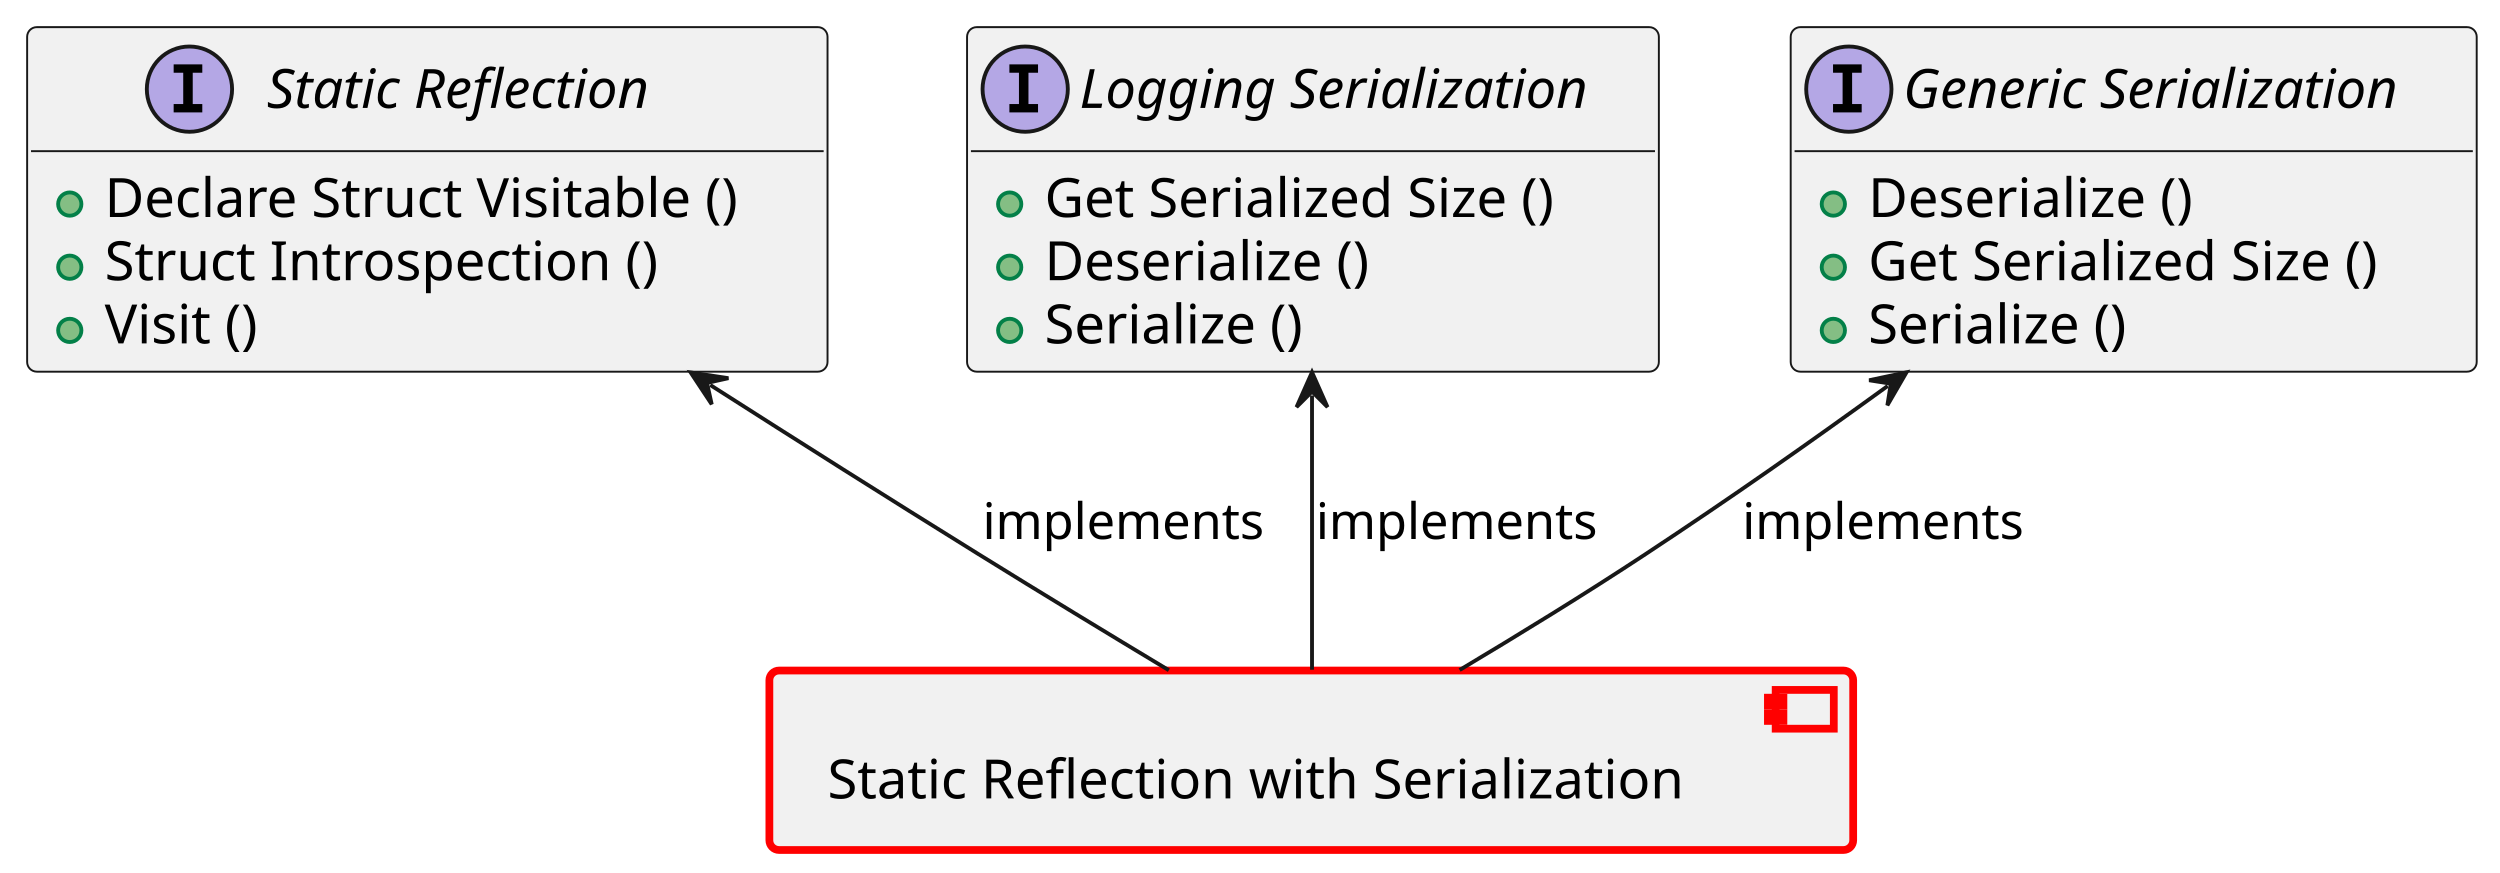
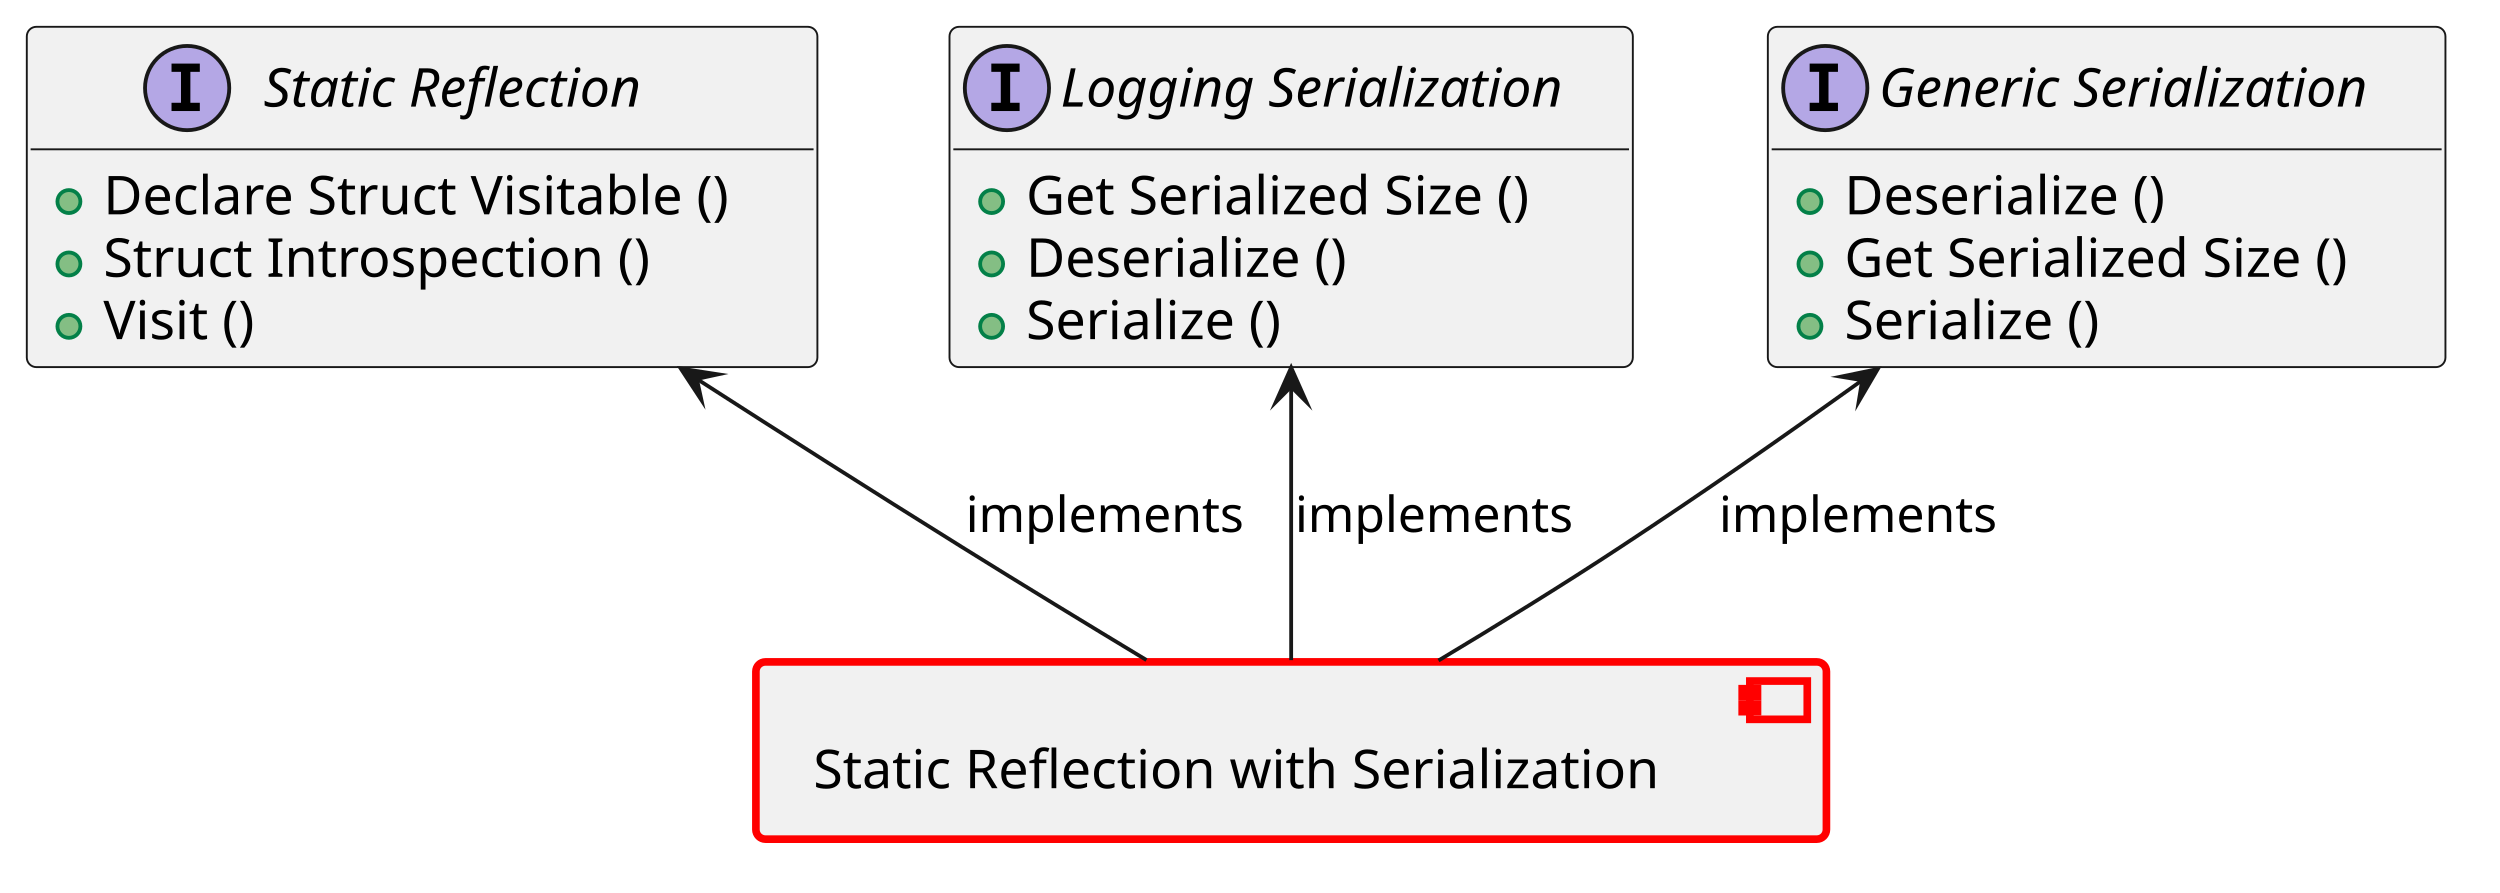
- <svg xmlns="http://www.w3.org/2000/svg" xmlns:xlink="http://www.w3.org/1999/xlink" contentStyleType="text/css" data-diagram-type="CLASS" height="225px" preserveAspectRatio="none" style="width:645px;height:225px;background:#FFFFFF;" version="1.1" viewBox="0 0 645 225" width="645px" zoomAndPan="magnify">
+ <svg xmlns="http://www.w3.org/2000/svg" xmlns:xlink="http://www.w3.org/1999/xlink" version="1.1" data-diagram-type="CLASS" style="width:653px;height:233px;background:#FFFFFF;" width="653px" height="233px" viewBox="0 0 653 233" zoomAndPan="magnify" preserveAspectRatio="none" contentStyleType="text/css">
  <defs />
-   <g>
-     <a href="../baselibs/components/static_reflection_with_serialization/architecture/index.html#comp__baselibs_static_reflection" target="_top" title="../baselibs/components/static_reflection_with_serialization/architecture/index.html#comp__baselibs_static_reflection" xlink:actuate="onRequest" xlink:href="../baselibs/components/static_reflection_with_serialization/architecture/index.html#comp__baselibs_static_reflection" xlink:show="new" xlink:title="../baselibs/components/static_reflection_with_serialization/architecture/index.html#comp__baselibs_static_reflection" xlink:type="simple">
-       <rect fill="#F1F1F1" height="46.297" rx="2.5" ry="2.5" style="stroke:#FF0000;stroke-width:2;" width="279.62" x="198.5" y="173" />
-       <rect fill="#F1F1F1" height="10" style="stroke:#FF0000;stroke-width:2;" width="15" x="458.12" y="178" />
-       <rect fill="#F1F1F1" height="2" style="stroke:#FF0000;stroke-width:2;" width="4" x="456.12" y="180" />
-       <rect fill="#F1F1F1" height="2" style="stroke:#FF0000;stroke-width:2;" width="4" x="456.12" y="184" />
-       <text fill="#000000" font-family="sans-serif" font-size="14" lengthAdjust="spacing" textLength="239.62" x="213.5" y="205.995">Static Reflection with Serialization</text>
-     </a>
-     <a href="https://eclipse-score.github.io/score/main/features/baselibs/architecture/index.html#logic_arc_int__baselibs__generic_serial" target="_top" title="https://eclipse-score.github.io/score/main/features/baselibs/architecture/index.html#logic_arc_int__baselibs__generic_serial" xlink:actuate="onRequest" xlink:href="https://eclipse-score.github.io/score/main/features/baselibs/architecture/index.html#logic_arc_int__baselibs__generic_serial" xlink:show="new" xlink:title="https://eclipse-score.github.io/score/main/features/baselibs/architecture/index.html#logic_arc_int__baselibs__generic_serial" xlink:type="simple">
-       <g id="elem_logic_arc_int__baselibs__generic_serial">
-         <rect codeLine="16" fill="#F1F1F1" height="88.891" id="logic_arc_int__baselibs__generic_serial" rx="2.5" ry="2.5" style="stroke:#181818;stroke-width:0.5;" width="176.99" x="462" y="7" />
-         <ellipse cx="477" cy="23" fill="#B4A7E5" rx="11" ry="11" style="stroke:#181818;stroke-width:1;" />
-         <path d="M472.922,18.766 L472.922,16.609 L480.312,16.609 L480.312,18.766 L477.844,18.766 L477.844,26.844 L480.312,26.844 L480.312,29 L472.922,29 L472.922,26.844 L475.391,26.844 L475.391,18.766 L472.922,18.766 Z " fill="#000000" />
-         <text fill="#000000" font-family="sans-serif" font-size="14" font-style="italic" lengthAdjust="spacing" textLength="144.99" x="491" y="27.847">Generic Serialization</text>
-         <line style="stroke:#181818;stroke-width:0.5;" x1="463" x2="637.99" y1="39" y2="39" />
+   <g font-family="sans-serif" lengthAdjust="spacing">
+     <g class="entity" data-qualified-name="comp__baselibs_static_reflection" id="ent0001" data-source-line="13">
+       <a target="_top" href="../baselibs/components/static_reflection_with_serialization/architecture/index.html#comp__baselibs_static_reflection" xlink:href="../baselibs/components/static_reflection_with_serialization/architecture/index.html#comp__baselibs_static_reflection" xlink:type="simple" xlink:actuate="onRequest" xlink:show="new" title="../baselibs/components/static_reflection_with_serialization/architecture/index.html#comp__baselibs_static_reflection" xlink:title="../baselibs/components/static_reflection_with_serialization/architecture/index.html#comp__baselibs_static_reflection">
+         <rect x="197.44" y="172.89" width="279.62" height="46.297" fill="#F1F1F1" style="stroke:#F00;stroke-width:2;" rx="2.5" ry="2.5" />
+         <rect x="457.06" y="177.89" width="15" height="10" fill="#F1F1F1" style="stroke:#F00;stroke-width:2;" />
+         <rect x="455.06" y="179.89" width="4" height="2" fill="#F1F1F1" style="stroke:#F00;stroke-width:2;" />
+         <rect x="455.06" y="183.89" width="4" height="2" fill="#F1F1F1" style="stroke:#F00;stroke-width:2;" />
+         <text x="212.44" y="205.885" fill="#000" font-size="14" textLength="239.62">Static Reflection with Serialization</text>
+       </a>
+     </g>
+     <g class="entity" data-qualified-name="logic_arc_int__baselibs__generic_serial" id="ent0002" data-source-line="16">
+       <a target="_top" href="https://eclipse-score.github.io/score/main/features/baselibs/architecture/index.html#logic_arc_int__baselibs__generic_serial" xlink:href="https://eclipse-score.github.io/score/main/features/baselibs/architecture/index.html#logic_arc_int__baselibs__generic_serial" xlink:type="simple" xlink:actuate="onRequest" xlink:show="new" title="https://eclipse-score.github.io/score/main/features/baselibs/architecture/index.html#logic_arc_int__baselibs__generic_serial" xlink:title="https://eclipse-score.github.io/score/main/features/baselibs/architecture/index.html#logic_arc_int__baselibs__generic_serial">
+         <rect x="461.76" y="7" width="176.99" height="88.891" fill="#F1F1F1" style="stroke:#181818;stroke-width:0.5;" rx="2.5" ry="2.5" />
+         <ellipse cx="476.76" cy="23" rx="11" ry="11" fill="#B4A7E5" style="stroke:#181818;stroke-width:1;" />
+         <path d="M472.682,18.766 L472.682,16.609 L480.073,16.609 L480.073,18.766 L477.604,18.766 L477.604,26.844 L480.073,26.844 L480.073,29 L472.682,29 L472.682,26.844 L475.151,26.844 L475.151,18.766 L472.682,18.766 Z " fill="#000" />
+         <text x="490.76" y="27.847" fill="#000" font-size="14" textLength="144.99" font-style="italic">Generic Serialization</text>
+         <line x1="462.76" y1="39" x2="637.75" y2="39" style="stroke:#181818;stroke-width:0.5;" />
+       </a>
+       <a target="_top" href="../baselibs/components/static_reflection_with_serialization/architecture/index.html#logic_arc_int_op__baselibs__deserialize" xlink:href="../baselibs/components/static_reflection_with_serialization/architecture/index.html#logic_arc_int_op__baselibs__deserialize" xlink:type="simple" xlink:actuate="onRequest" xlink:show="new" title="../baselibs/components/static_reflection_with_serialization/architecture/index.html#logic_arc_int_op__baselibs__deserialize" xlink:title="../baselibs/components/static_reflection_with_serialization/architecture/index.html#logic_arc_int_op__baselibs__deserialize">
+         <rect x="467.76" y="47.648" width="20" height="10" fill="#F1F1F1" style="stroke:none;" />
+       </a>
+       <g data-visibility-modifier="PUBLIC_METHOD">
+         <a target="_top" href="../baselibs/components/static_reflection_with_serialization/architecture/index.html#logic_arc_int_op__baselibs__deserialize" xlink:href="../baselibs/components/static_reflection_with_serialization/architecture/index.html#logic_arc_int_op__baselibs__deserialize" xlink:type="simple" xlink:actuate="onRequest" xlink:show="new" title="../baselibs/components/static_reflection_with_serialization/architecture/index.html#logic_arc_int_op__baselibs__deserialize" xlink:title="../baselibs/components/static_reflection_with_serialization/architecture/index.html#logic_arc_int_op__baselibs__deserialize">
+           <ellipse cx="472.76" cy="52.648" rx="3" ry="3" fill="#84BE84" style="stroke:#038048;stroke-width:1;" />
+         </a>
      </g>
-       <a href="../baselibs/components/static_reflection_with_serialization/architecture/index.html#logic_arc_int_op__baselibs__deserialize" target="_top" title="../baselibs/components/static_reflection_with_serialization/architecture/index.html#logic_arc_int_op__baselibs__deserialize" xlink:actuate="onRequest" xlink:href="../baselibs/components/static_reflection_with_serialization/architecture/index.html#logic_arc_int_op__baselibs__deserialize" xlink:show="new" xlink:title="../baselibs/components/static_reflection_with_serialization/architecture/index.html#logic_arc_int_op__baselibs__deserialize" xlink:type="simple">
-         <rect fill="#F1F1F1" height="10" style="stroke:transparent;stroke-width:1;" width="20" x="468" y="47.648" />
-         <ellipse cx="473" cy="52.648" fill="#84BE84" rx="3" ry="3" style="stroke:#038048;stroke-width:1;" />
+       <a target="_top" href="../baselibs/components/static_reflection_with_serialization/architecture/index.html#logic_arc_int_op__baselibs__deserialize" xlink:href="../baselibs/components/static_reflection_with_serialization/architecture/index.html#logic_arc_int_op__baselibs__deserialize" xlink:type="simple" xlink:actuate="onRequest" xlink:show="new" title="../baselibs/components/static_reflection_with_serialization/architecture/index.html#logic_arc_int_op__baselibs__deserialize" xlink:title="../baselibs/components/static_reflection_with_serialization/architecture/index.html#logic_arc_int_op__baselibs__deserialize">
+         <text x="481.76" y="55.995" fill="#000" font-size="14" textLength="92.641">Deserialize ()</text>
      </a>
-     </a>
-     <a href="../baselibs/components/static_reflection_with_serialization/architecture/index.html#logic_arc_int_op__baselibs__deserialize" target="_top" title="../baselibs/components/static_reflection_with_serialization/architecture/index.html#logic_arc_int_op__baselibs__deserialize" xlink:actuate="onRequest" xlink:href="../baselibs/components/static_reflection_with_serialization/architecture/index.html#logic_arc_int_op__baselibs__deserialize" xlink:show="new" xlink:title="../baselibs/components/static_reflection_with_serialization/architecture/index.html#logic_arc_int_op__baselibs__deserialize" xlink:type="simple">
-       <text fill="#000000" font-family="sans-serif" font-size="14" lengthAdjust="spacing" textLength="92.641" x="482" y="55.995">Deserialize ()</text>
-     </a>
-     <a href="../baselibs/components/static_reflection_with_serialization/architecture/index.html#logic_arc_int_op__baselibs__get_serial_size" target="_top" title="../baselibs/components/static_reflection_with_serialization/architecture/index.html#logic_arc_int_op__baselibs__get_serial_size" xlink:actuate="onRequest" xlink:href="../baselibs/components/static_reflection_with_serialization/architecture/index.html#logic_arc_int_op__baselibs__get_serial_size" xlink:show="new" xlink:title="../baselibs/components/static_reflection_with_serialization/architecture/index.html#logic_arc_int_op__baselibs__get_serial_size" xlink:type="simple">
-       <rect fill="#F1F1F1" height="10" style="stroke:transparent;stroke-width:1;" width="20" x="468" y="63.945" />
-       <ellipse cx="473" cy="68.945" fill="#84BE84" rx="3" ry="3" style="stroke:#038048;stroke-width:1;" />
-     </a>
-     <a href="../baselibs/components/static_reflection_with_serialization/architecture/index.html#logic_arc_int_op__baselibs__get_serial_size" target="_top" title="../baselibs/components/static_reflection_with_serialization/architecture/index.html#logic_arc_int_op__baselibs__get_serial_size" xlink:actuate="onRequest" xlink:href="../baselibs/components/static_reflection_with_serialization/architecture/index.html#logic_arc_int_op__baselibs__get_serial_size" xlink:show="new" xlink:title="../baselibs/components/static_reflection_with_serialization/architecture/index.html#logic_arc_int_op__baselibs__get_serial_size" xlink:type="simple">
-       <text fill="#000000" font-family="sans-serif" font-size="14" lengthAdjust="spacing" textLength="146.316" x="482" y="72.292">Get Serialized Size ()</text>
-     </a>
-     <a href="../baselibs/components/static_reflection_with_serialization/architecture/index.html#logic_arc_int_op__baselibs__serialize" target="_top" title="../baselibs/components/static_reflection_with_serialization/architecture/index.html#logic_arc_int_op__baselibs__serialize" xlink:actuate="onRequest" xlink:href="../baselibs/components/static_reflection_with_serialization/architecture/index.html#logic_arc_int_op__baselibs__serialize" xlink:show="new" xlink:title="../baselibs/components/static_reflection_with_serialization/architecture/index.html#logic_arc_int_op__baselibs__serialize" xlink:type="simple">
-       <rect fill="#F1F1F1" height="10" style="stroke:transparent;stroke-width:1;" width="20" x="468" y="80.242" />
-       <ellipse cx="473" cy="85.242" fill="#84BE84" rx="3" ry="3" style="stroke:#038048;stroke-width:1;" />
-     </a>
-     <a href="../baselibs/components/static_reflection_with_serialization/architecture/index.html#logic_arc_int_op__baselibs__serialize" target="_top" title="../baselibs/components/static_reflection_with_serialization/architecture/index.html#logic_arc_int_op__baselibs__serialize" xlink:actuate="onRequest" xlink:href="../baselibs/components/static_reflection_with_serialization/architecture/index.html#logic_arc_int_op__baselibs__serialize" xlink:show="new" xlink:title="../baselibs/components/static_reflection_with_serialization/architecture/index.html#logic_arc_int_op__baselibs__serialize" xlink:type="simple">
-       <text fill="#000000" font-family="sans-serif" font-size="14" lengthAdjust="spacing" textLength="74.84" x="482" y="88.589">Serialize ()</text>
-     </a>
-     <a href="https://eclipse-score.github.io/score/main/features/baselibs/architecture/index.html#logic_arc_int__baselibs__log_serial" target="_top" title="https://eclipse-score.github.io/score/main/features/baselibs/architecture/index.html#logic_arc_int__baselibs__log_serial" xlink:actuate="onRequest" xlink:href="https://eclipse-score.github.io/score/main/features/baselibs/architecture/index.html#logic_arc_int__baselibs__log_serial" xlink:show="new" xlink:title="https://eclipse-score.github.io/score/main/features/baselibs/architecture/index.html#logic_arc_int__baselibs__log_serial" xlink:type="simple">
-       <g id="elem_logic_arc_int__baselibs__log_serial">
-         <rect codeLine="24" fill="#F1F1F1" height="88.891" id="logic_arc_int__baselibs__log_serial" rx="2.5" ry="2.5" style="stroke:#181818;stroke-width:0.5;" width="178.487" x="249.5" y="7" />
-         <ellipse cx="264.5" cy="23" fill="#B4A7E5" rx="11" ry="11" style="stroke:#181818;stroke-width:1;" />
-         <path d="M260.422,18.766 L260.422,16.609 L267.812,16.609 L267.812,18.766 L265.344,18.766 L265.344,26.844 L267.812,26.844 L267.812,29 L260.422,29 L260.422,26.844 L262.891,26.844 L262.891,18.766 L260.422,18.766 Z " fill="#000000" />
-         <text fill="#000000" font-family="sans-serif" font-size="14" font-style="italic" lengthAdjust="spacing" textLength="146.487" x="278.5" y="27.847">Logging Serialization</text>
-         <line style="stroke:#181818;stroke-width:0.5;" x1="250.5" x2="426.987" y1="39" y2="39" />
+       <a target="_top" href="../baselibs/components/static_reflection_with_serialization/architecture/index.html#logic_arc_int_op__baselibs__get_serial_size" xlink:href="../baselibs/components/static_reflection_with_serialization/architecture/index.html#logic_arc_int_op__baselibs__get_serial_size" xlink:type="simple" xlink:actuate="onRequest" xlink:show="new" title="../baselibs/components/static_reflection_with_serialization/architecture/index.html#logic_arc_int_op__baselibs__get_serial_size" xlink:title="../baselibs/components/static_reflection_with_serialization/architecture/index.html#logic_arc_int_op__baselibs__get_serial_size">
+         <rect x="467.76" y="63.945" width="20" height="10" fill="#F1F1F1" style="stroke:none;" />
+       </a>
+       <g data-visibility-modifier="PUBLIC_METHOD">
+         <a target="_top" href="../baselibs/components/static_reflection_with_serialization/architecture/index.html#logic_arc_int_op__baselibs__get_serial_size" xlink:href="../baselibs/components/static_reflection_with_serialization/architecture/index.html#logic_arc_int_op__baselibs__get_serial_size" xlink:type="simple" xlink:actuate="onRequest" xlink:show="new" title="../baselibs/components/static_reflection_with_serialization/architecture/index.html#logic_arc_int_op__baselibs__get_serial_size" xlink:title="../baselibs/components/static_reflection_with_serialization/architecture/index.html#logic_arc_int_op__baselibs__get_serial_size">
+           <ellipse cx="472.76" cy="68.945" rx="3" ry="3" fill="#84BE84" style="stroke:#038048;stroke-width:1;" />
+         </a>
      </g>
-       <a href="../baselibs/components/static_reflection_with_serialization/architecture/index.html#logic_arc_int_op__baselibs__get_log_ser_size" target="_top" title="../baselibs/components/static_reflection_with_serialization/architecture/index.html#logic_arc_int_op__baselibs__get_log_ser_size" xlink:actuate="onRequest" xlink:href="../baselibs/components/static_reflection_with_serialization/architecture/index.html#logic_arc_int_op__baselibs__get_log_ser_size" xlink:show="new" xlink:title="../baselibs/components/static_reflection_with_serialization/architecture/index.html#logic_arc_int_op__baselibs__get_log_ser_size" xlink:type="simple">
-         <rect fill="#F1F1F1" height="10" style="stroke:transparent;stroke-width:1;" width="20" x="255.5" y="47.648" />
-         <ellipse cx="260.5" cy="52.648" fill="#84BE84" rx="3" ry="3" style="stroke:#038048;stroke-width:1;" />
+       <a target="_top" href="../baselibs/components/static_reflection_with_serialization/architecture/index.html#logic_arc_int_op__baselibs__get_serial_size" xlink:href="../baselibs/components/static_reflection_with_serialization/architecture/index.html#logic_arc_int_op__baselibs__get_serial_size" xlink:type="simple" xlink:actuate="onRequest" xlink:show="new" title="../baselibs/components/static_reflection_with_serialization/architecture/index.html#logic_arc_int_op__baselibs__get_serial_size" xlink:title="../baselibs/components/static_reflection_with_serialization/architecture/index.html#logic_arc_int_op__baselibs__get_serial_size">
+         <text x="481.76" y="72.292" fill="#000" font-size="14" textLength="146.316">Get Serialized Size ()</text>
      </a>
-     </a>
-     <a href="../baselibs/components/static_reflection_with_serialization/architecture/index.html#logic_arc_int_op__baselibs__get_log_ser_size" target="_top" title="../baselibs/components/static_reflection_with_serialization/architecture/index.html#logic_arc_int_op__baselibs__get_log_ser_size" xlink:actuate="onRequest" xlink:href="../baselibs/components/static_reflection_with_serialization/architecture/index.html#logic_arc_int_op__baselibs__get_log_ser_size" xlink:show="new" xlink:title="../baselibs/components/static_reflection_with_serialization/architecture/index.html#logic_arc_int_op__baselibs__get_log_ser_size" xlink:type="simple">
-       <text fill="#000000" font-family="sans-serif" font-size="14" lengthAdjust="spacing" textLength="146.316" x="269.5" y="55.995">Get Serialized Size ()</text>
-     </a>
-     <a href="../baselibs/components/static_reflection_with_serialization/architecture/index.html#logic_arc_int_op__baselibs__log_deser" target="_top" title="../baselibs/components/static_reflection_with_serialization/architecture/index.html#logic_arc_int_op__baselibs__log_deser" xlink:actuate="onRequest" xlink:href="../baselibs/components/static_reflection_with_serialization/architecture/index.html#logic_arc_int_op__baselibs__log_deser" xlink:show="new" xlink:title="../baselibs/components/static_reflection_with_serialization/architecture/index.html#logic_arc_int_op__baselibs__log_deser" xlink:type="simple">
-       <rect fill="#F1F1F1" height="10" style="stroke:transparent;stroke-width:1;" width="20" x="255.5" y="63.945" />
-       <ellipse cx="260.5" cy="68.945" fill="#84BE84" rx="3" ry="3" style="stroke:#038048;stroke-width:1;" />
-     </a>
-     <a href="../baselibs/components/static_reflection_with_serialization/architecture/index.html#logic_arc_int_op__baselibs__log_deser" target="_top" title="../baselibs/components/static_reflection_with_serialization/architecture/index.html#logic_arc_int_op__baselibs__log_deser" xlink:actuate="onRequest" xlink:href="../baselibs/components/static_reflection_with_serialization/architecture/index.html#logic_arc_int_op__baselibs__log_deser" xlink:show="new" xlink:title="../baselibs/components/static_reflection_with_serialization/architecture/index.html#logic_arc_int_op__baselibs__log_deser" xlink:type="simple">
-       <text fill="#000000" font-family="sans-serif" font-size="14" lengthAdjust="spacing" textLength="92.641" x="269.5" y="72.292">Deserialize ()</text>
-     </a>
-     <a href="../baselibs/components/static_reflection_with_serialization/architecture/index.html#logic_arc_int_op__baselibs__log_ser" target="_top" title="../baselibs/components/static_reflection_with_serialization/architecture/index.html#logic_arc_int_op__baselibs__log_ser" xlink:actuate="onRequest" xlink:href="../baselibs/components/static_reflection_with_serialization/architecture/index.html#logic_arc_int_op__baselibs__log_ser" xlink:show="new" xlink:title="../baselibs/components/static_reflection_with_serialization/architecture/index.html#logic_arc_int_op__baselibs__log_ser" xlink:type="simple">
-       <rect fill="#F1F1F1" height="10" style="stroke:transparent;stroke-width:1;" width="20" x="255.5" y="80.242" />
-       <ellipse cx="260.5" cy="85.242" fill="#84BE84" rx="3" ry="3" style="stroke:#038048;stroke-width:1;" />
-     </a>
-     <a href="../baselibs/components/static_reflection_with_serialization/architecture/index.html#logic_arc_int_op__baselibs__log_ser" target="_top" title="../baselibs/components/static_reflection_with_serialization/architecture/index.html#logic_arc_int_op__baselibs__log_ser" xlink:actuate="onRequest" xlink:href="../baselibs/components/static_reflection_with_serialization/architecture/index.html#logic_arc_int_op__baselibs__log_ser" xlink:show="new" xlink:title="../baselibs/components/static_reflection_with_serialization/architecture/index.html#logic_arc_int_op__baselibs__log_ser" xlink:type="simple">
-       <text fill="#000000" font-family="sans-serif" font-size="14" lengthAdjust="spacing" textLength="74.84" x="269.5" y="88.589">Serialize ()</text>
-     </a>
-     <a href="https://eclipse-score.github.io/score/main/features/baselibs/architecture/index.html#logic_arc_int__baselibs__static_reflection" target="_top" title="https://eclipse-score.github.io/score/main/features/baselibs/architecture/index.html#logic_arc_int__baselibs__static_reflection" xlink:actuate="onRequest" xlink:href="https://eclipse-score.github.io/score/main/features/baselibs/architecture/index.html#logic_arc_int__baselibs__static_reflection" xlink:show="new" xlink:title="https://eclipse-score.github.io/score/main/features/baselibs/architecture/index.html#logic_arc_int__baselibs__static_reflection" xlink:type="simple">
-       <g id="elem_logic_arc_int__baselibs__static_reflection">
-         <rect codeLine="32" fill="#F1F1F1" height="88.891" id="logic_arc_int__baselibs__static_reflection" rx="2.5" ry="2.5" style="stroke:#181818;stroke-width:0.5;" width="206.503" x="7" y="7" />
-         <ellipse cx="48.88" cy="23" fill="#B4A7E5" rx="11" ry="11" style="stroke:#181818;stroke-width:1;" />
-         <path d="M44.802,18.766 L44.802,16.609 L52.193,16.609 L52.193,18.766 L49.724,18.766 L49.724,26.844 L52.193,26.844 L52.193,29 L44.802,29 L44.802,26.844 L47.271,26.844 L47.271,18.766 L44.802,18.766 Z " fill="#000000" />
-         <text fill="#000000" font-family="sans-serif" font-size="14" font-style="italic" lengthAdjust="spacing" textLength="114.769" x="68.854" y="27.847">Static Reflection</text>
-         <line style="stroke:#181818;stroke-width:0.5;" x1="8" x2="212.503" y1="39" y2="39" />
+       <a target="_top" href="../baselibs/components/static_reflection_with_serialization/architecture/index.html#logic_arc_int_op__baselibs__serialize" xlink:href="../baselibs/components/static_reflection_with_serialization/architecture/index.html#logic_arc_int_op__baselibs__serialize" xlink:type="simple" xlink:actuate="onRequest" xlink:show="new" title="../baselibs/components/static_reflection_with_serialization/architecture/index.html#logic_arc_int_op__baselibs__serialize" xlink:title="../baselibs/components/static_reflection_with_serialization/architecture/index.html#logic_arc_int_op__baselibs__serialize">
+         <rect x="467.76" y="80.242" width="20" height="10" fill="#F1F1F1" style="stroke:none;" />
+       </a>
+       <g data-visibility-modifier="PUBLIC_METHOD">
+         <a target="_top" href="../baselibs/components/static_reflection_with_serialization/architecture/index.html#logic_arc_int_op__baselibs__serialize" xlink:href="../baselibs/components/static_reflection_with_serialization/architecture/index.html#logic_arc_int_op__baselibs__serialize" xlink:type="simple" xlink:actuate="onRequest" xlink:show="new" title="../baselibs/components/static_reflection_with_serialization/architecture/index.html#logic_arc_int_op__baselibs__serialize" xlink:title="../baselibs/components/static_reflection_with_serialization/architecture/index.html#logic_arc_int_op__baselibs__serialize">
+           <ellipse cx="472.76" cy="85.242" rx="3" ry="3" fill="#84BE84" style="stroke:#038048;stroke-width:1;" />
+         </a>
      </g>
-       <a href="../baselibs/components/static_reflection_with_serialization/architecture/index.html#logic_arc_int_op__baselibs__decl_struct_visit" target="_top" title="../baselibs/components/static_reflection_with_serialization/architecture/index.html#logic_arc_int_op__baselibs__decl_struct_visit" xlink:actuate="onRequest" xlink:href="../baselibs/components/static_reflection_with_serialization/architecture/index.html#logic_arc_int_op__baselibs__decl_struct_visit" xlink:show="new" xlink:title="../baselibs/components/static_reflection_with_serialization/architecture/index.html#logic_arc_int_op__baselibs__decl_struct_visit" xlink:type="simple">
-         <rect fill="#F1F1F1" height="10" style="stroke:transparent;stroke-width:1;" width="20" x="13" y="47.648" />
-         <ellipse cx="18" cy="52.648" fill="#84BE84" rx="3" ry="3" style="stroke:#038048;stroke-width:1;" />
+       <a target="_top" href="../baselibs/components/static_reflection_with_serialization/architecture/index.html#logic_arc_int_op__baselibs__serialize" xlink:href="../baselibs/components/static_reflection_with_serialization/architecture/index.html#logic_arc_int_op__baselibs__serialize" xlink:type="simple" xlink:actuate="onRequest" xlink:show="new" title="../baselibs/components/static_reflection_with_serialization/architecture/index.html#logic_arc_int_op__baselibs__serialize" xlink:title="../baselibs/components/static_reflection_with_serialization/architecture/index.html#logic_arc_int_op__baselibs__serialize">
+         <text x="481.76" y="88.589" fill="#000" font-size="14" textLength="74.84">Serialize ()</text>
      </a>
-     </a>
-     <a href="../baselibs/components/static_reflection_with_serialization/architecture/index.html#logic_arc_int_op__baselibs__decl_struct_visit" target="_top" title="../baselibs/components/static_reflection_with_serialization/architecture/index.html#logic_arc_int_op__baselibs__decl_struct_visit" xlink:actuate="onRequest" xlink:href="../baselibs/components/static_reflection_with_serialization/architecture/index.html#logic_arc_int_op__baselibs__decl_struct_visit" xlink:show="new" xlink:title="../baselibs/components/static_reflection_with_serialization/architecture/index.html#logic_arc_int_op__baselibs__decl_struct_visit" xlink:type="simple">
-       <text fill="#000000" font-family="sans-serif" font-size="14" lengthAdjust="spacing" textLength="180.503" x="27" y="55.995">Declare Struct Visitable ()</text>
-     </a>
-     <a href="../baselibs/components/static_reflection_with_serialization/architecture/index.html#logic_arc_int_op__baselibs__struct_intro" target="_top" title="../baselibs/components/static_reflection_with_serialization/architecture/index.html#logic_arc_int_op__baselibs__struct_intro" xlink:actuate="onRequest" xlink:href="../baselibs/components/static_reflection_with_serialization/architecture/index.html#logic_arc_int_op__baselibs__struct_intro" xlink:show="new" xlink:title="../baselibs/components/static_reflection_with_serialization/architecture/index.html#logic_arc_int_op__baselibs__struct_intro" xlink:type="simple">
-       <rect fill="#F1F1F1" height="10" style="stroke:transparent;stroke-width:1;" width="20" x="13" y="63.945" />
-       <ellipse cx="18" cy="68.945" fill="#84BE84" rx="3" ry="3" style="stroke:#038048;stroke-width:1;" />
-     </a>
-     <a href="../baselibs/components/static_reflection_with_serialization/architecture/index.html#logic_arc_int_op__baselibs__struct_intro" target="_top" title="../baselibs/components/static_reflection_with_serialization/architecture/index.html#logic_arc_int_op__baselibs__struct_intro" xlink:actuate="onRequest" xlink:href="../baselibs/components/static_reflection_with_serialization/architecture/index.html#logic_arc_int_op__baselibs__struct_intro" xlink:show="new" xlink:title="../baselibs/components/static_reflection_with_serialization/architecture/index.html#logic_arc_int_op__baselibs__struct_intro" xlink:type="simple">
-       <text fill="#000000" font-family="sans-serif" font-size="14" lengthAdjust="spacing" textLength="154.137" x="27" y="72.292">Struct Introspection ()</text>
-     </a>
-     <a href="../baselibs/components/static_reflection_with_serialization/architecture/index.html#logic_arc_int_op__baselibs__visit" target="_top" title="../baselibs/components/static_reflection_with_serialization/architecture/index.html#logic_arc_int_op__baselibs__visit" xlink:actuate="onRequest" xlink:href="../baselibs/components/static_reflection_with_serialization/architecture/index.html#logic_arc_int_op__baselibs__visit" xlink:show="new" xlink:title="../baselibs/components/static_reflection_with_serialization/architecture/index.html#logic_arc_int_op__baselibs__visit" xlink:type="simple">
-       <rect fill="#F1F1F1" height="10" style="stroke:transparent;stroke-width:1;" width="20" x="13" y="80.242" />
-       <ellipse cx="18" cy="85.242" fill="#84BE84" rx="3" ry="3" style="stroke:#038048;stroke-width:1;" />
-     </a>
-     <a href="../baselibs/components/static_reflection_with_serialization/architecture/index.html#logic_arc_int_op__baselibs__visit" target="_top" title="../baselibs/components/static_reflection_with_serialization/architecture/index.html#logic_arc_int_op__baselibs__visit" xlink:actuate="onRequest" xlink:href="../baselibs/components/static_reflection_with_serialization/architecture/index.html#logic_arc_int_op__baselibs__visit" xlink:show="new" xlink:title="../baselibs/components/static_reflection_with_serialization/architecture/index.html#logic_arc_int_op__baselibs__visit" xlink:type="simple">
-       <text fill="#000000" font-family="sans-serif" font-size="14" lengthAdjust="spacing" textLength="45.514" x="27" y="88.589">Visit ()</text>
-     </a>
-     <g id="link_logic_arc_int__baselibs__generic_serial_comp__baselibs_static_reflection">
-       <path codeLine="40" d="M487.022,99.581 C466.022,114.801 446.87,128.24 424.5,143 C409.06,153.19 391.67,163.85 376.58,172.86 " fill="transparent" id="logic_arc_int__baselibs__generic_serial-backto-comp__baselibs_static_reflection" style="stroke:#181818;stroke-width:1;" />
-       <polygon fill="#181818" points="491.88,96.06,482.245,98.103,487.832,98.994,486.94,104.58,491.88,96.06" style="stroke:#181818;stroke-width:1;" />
-       <text fill="#000000" font-family="sans-serif" font-size="13" lengthAdjust="spacing" textLength="76.908" x="449.5" y="139.067">implements</text>
    </g>
-     <g id="link_logic_arc_int__baselibs__log_serial_comp__baselibs_static_reflection">
-       <path codeLine="41" d="M338.5,102.03 C338.5,127.4 338.5,152.33 338.5,172.79 " fill="transparent" id="logic_arc_int__baselibs__log_serial-backto-comp__baselibs_static_reflection" style="stroke:#181818;stroke-width:1;" />
-       <polygon fill="#181818" points="338.5,96.03,334.5,105.03,338.5,101.03,342.5,105.03,338.5,96.03" style="stroke:#181818;stroke-width:1;" />
-       <text fill="#000000" font-family="sans-serif" font-size="13" lengthAdjust="spacing" textLength="76.908" x="339.5" y="139.067">implements</text>
+     <g class="entity" data-qualified-name="logic_arc_int__baselibs__log_serial" id="ent0003" data-source-line="24">
+       <a target="_top" href="https://eclipse-score.github.io/score/main/features/baselibs/architecture/index.html#logic_arc_int__baselibs__log_serial" xlink:href="https://eclipse-score.github.io/score/main/features/baselibs/architecture/index.html#logic_arc_int__baselibs__log_serial" xlink:type="simple" xlink:actuate="onRequest" xlink:show="new" title="https://eclipse-score.github.io/score/main/features/baselibs/architecture/index.html#logic_arc_int__baselibs__log_serial" xlink:title="https://eclipse-score.github.io/score/main/features/baselibs/architecture/index.html#logic_arc_int__baselibs__log_serial">
+         <rect x="248.01" y="7" width="178.487" height="88.891" fill="#F1F1F1" style="stroke:#181818;stroke-width:0.5;" rx="2.5" ry="2.5" />
+         <ellipse cx="263.01" cy="23" rx="11" ry="11" fill="#B4A7E5" style="stroke:#181818;stroke-width:1;" />
+         <path d="M258.932,18.766 L258.932,16.609 L266.323,16.609 L266.323,18.766 L263.854,18.766 L263.854,26.844 L266.323,26.844 L266.323,29 L258.932,29 L258.932,26.844 L261.401,26.844 L261.401,18.766 L258.932,18.766 Z " fill="#000" />
+         <text x="277.01" y="27.847" fill="#000" font-size="14" textLength="146.487" font-style="italic">Logging Serialization</text>
+         <line x1="249.01" y1="39" x2="425.497" y2="39" style="stroke:#181818;stroke-width:0.5;" />
+       </a>
+       <a target="_top" href="../baselibs/components/static_reflection_with_serialization/architecture/index.html#logic_arc_int_op__baselibs__get_log_ser_size" xlink:href="../baselibs/components/static_reflection_with_serialization/architecture/index.html#logic_arc_int_op__baselibs__get_log_ser_size" xlink:type="simple" xlink:actuate="onRequest" xlink:show="new" title="../baselibs/components/static_reflection_with_serialization/architecture/index.html#logic_arc_int_op__baselibs__get_log_ser_size" xlink:title="../baselibs/components/static_reflection_with_serialization/architecture/index.html#logic_arc_int_op__baselibs__get_log_ser_size">
+         <rect x="254.01" y="47.648" width="20" height="10" fill="#F1F1F1" style="stroke:none;" />
+       </a>
+       <g data-visibility-modifier="PUBLIC_METHOD">
+         <a target="_top" href="../baselibs/components/static_reflection_with_serialization/architecture/index.html#logic_arc_int_op__baselibs__get_log_ser_size" xlink:href="../baselibs/components/static_reflection_with_serialization/architecture/index.html#logic_arc_int_op__baselibs__get_log_ser_size" xlink:type="simple" xlink:actuate="onRequest" xlink:show="new" title="../baselibs/components/static_reflection_with_serialization/architecture/index.html#logic_arc_int_op__baselibs__get_log_ser_size" xlink:title="../baselibs/components/static_reflection_with_serialization/architecture/index.html#logic_arc_int_op__baselibs__get_log_ser_size">
+           <ellipse cx="259.01" cy="52.648" rx="3" ry="3" fill="#84BE84" style="stroke:#038048;stroke-width:1;" />
+         </a>
+       </g>
+       <a target="_top" href="../baselibs/components/static_reflection_with_serialization/architecture/index.html#logic_arc_int_op__baselibs__get_log_ser_size" xlink:href="../baselibs/components/static_reflection_with_serialization/architecture/index.html#logic_arc_int_op__baselibs__get_log_ser_size" xlink:type="simple" xlink:actuate="onRequest" xlink:show="new" title="../baselibs/components/static_reflection_with_serialization/architecture/index.html#logic_arc_int_op__baselibs__get_log_ser_size" xlink:title="../baselibs/components/static_reflection_with_serialization/architecture/index.html#logic_arc_int_op__baselibs__get_log_ser_size">
+         <text x="268.01" y="55.995" fill="#000" font-size="14" textLength="146.316">Get Serialized Size ()</text>
+       </a>
+       <a target="_top" href="../baselibs/components/static_reflection_with_serialization/architecture/index.html#logic_arc_int_op__baselibs__log_deser" xlink:href="../baselibs/components/static_reflection_with_serialization/architecture/index.html#logic_arc_int_op__baselibs__log_deser" xlink:type="simple" xlink:actuate="onRequest" xlink:show="new" title="../baselibs/components/static_reflection_with_serialization/architecture/index.html#logic_arc_int_op__baselibs__log_deser" xlink:title="../baselibs/components/static_reflection_with_serialization/architecture/index.html#logic_arc_int_op__baselibs__log_deser">
+         <rect x="254.01" y="63.945" width="20" height="10" fill="#F1F1F1" style="stroke:none;" />
+       </a>
+       <g data-visibility-modifier="PUBLIC_METHOD">
+         <a target="_top" href="../baselibs/components/static_reflection_with_serialization/architecture/index.html#logic_arc_int_op__baselibs__log_deser" xlink:href="../baselibs/components/static_reflection_with_serialization/architecture/index.html#logic_arc_int_op__baselibs__log_deser" xlink:type="simple" xlink:actuate="onRequest" xlink:show="new" title="../baselibs/components/static_reflection_with_serialization/architecture/index.html#logic_arc_int_op__baselibs__log_deser" xlink:title="../baselibs/components/static_reflection_with_serialization/architecture/index.html#logic_arc_int_op__baselibs__log_deser">
+           <ellipse cx="259.01" cy="68.945" rx="3" ry="3" fill="#84BE84" style="stroke:#038048;stroke-width:1;" />
+         </a>
+       </g>
+       <a target="_top" href="../baselibs/components/static_reflection_with_serialization/architecture/index.html#logic_arc_int_op__baselibs__log_deser" xlink:href="../baselibs/components/static_reflection_with_serialization/architecture/index.html#logic_arc_int_op__baselibs__log_deser" xlink:type="simple" xlink:actuate="onRequest" xlink:show="new" title="../baselibs/components/static_reflection_with_serialization/architecture/index.html#logic_arc_int_op__baselibs__log_deser" xlink:title="../baselibs/components/static_reflection_with_serialization/architecture/index.html#logic_arc_int_op__baselibs__log_deser">
+         <text x="268.01" y="72.292" fill="#000" font-size="14" textLength="92.641">Deserialize ()</text>
+       </a>
+       <a target="_top" href="../baselibs/components/static_reflection_with_serialization/architecture/index.html#logic_arc_int_op__baselibs__log_ser" xlink:href="../baselibs/components/static_reflection_with_serialization/architecture/index.html#logic_arc_int_op__baselibs__log_ser" xlink:type="simple" xlink:actuate="onRequest" xlink:show="new" title="../baselibs/components/static_reflection_with_serialization/architecture/index.html#logic_arc_int_op__baselibs__log_ser" xlink:title="../baselibs/components/static_reflection_with_serialization/architecture/index.html#logic_arc_int_op__baselibs__log_ser">
+         <rect x="254.01" y="80.242" width="20" height="10" fill="#F1F1F1" style="stroke:none;" />
+       </a>
+       <g data-visibility-modifier="PUBLIC_METHOD">
+         <a target="_top" href="../baselibs/components/static_reflection_with_serialization/architecture/index.html#logic_arc_int_op__baselibs__log_ser" xlink:href="../baselibs/components/static_reflection_with_serialization/architecture/index.html#logic_arc_int_op__baselibs__log_ser" xlink:type="simple" xlink:actuate="onRequest" xlink:show="new" title="../baselibs/components/static_reflection_with_serialization/architecture/index.html#logic_arc_int_op__baselibs__log_ser" xlink:title="../baselibs/components/static_reflection_with_serialization/architecture/index.html#logic_arc_int_op__baselibs__log_ser">
+           <ellipse cx="259.01" cy="85.242" rx="3" ry="3" fill="#84BE84" style="stroke:#038048;stroke-width:1;" />
+         </a>
+       </g>
+       <a target="_top" href="../baselibs/components/static_reflection_with_serialization/architecture/index.html#logic_arc_int_op__baselibs__log_ser" xlink:href="../baselibs/components/static_reflection_with_serialization/architecture/index.html#logic_arc_int_op__baselibs__log_ser" xlink:type="simple" xlink:actuate="onRequest" xlink:show="new" title="../baselibs/components/static_reflection_with_serialization/architecture/index.html#logic_arc_int_op__baselibs__log_ser" xlink:title="../baselibs/components/static_reflection_with_serialization/architecture/index.html#logic_arc_int_op__baselibs__log_ser">
+         <text x="268.01" y="88.589" fill="#000" font-size="14" textLength="74.84">Serialize ()</text>
+       </a>
    </g>
-     <g id="link_logic_arc_int__baselibs__static_reflection_comp__baselibs_static_reflection">
-       <path codeLine="42" d="M183.247,99.329 C206.707,114.309 228.16,127.89 252.5,143 C268.51,152.94 286.32,163.75 301.56,172.92 " fill="transparent" id="logic_arc_int__baselibs__static_reflection-backto-comp__baselibs_static_reflection" style="stroke:#181818;stroke-width:1;" />
-       <polygon fill="#181818" points="178.19,96.1,183.623,104.315,182.404,98.791,187.928,97.572,178.19,96.1" style="stroke:#181818;stroke-width:1;" />
-       <text fill="#000000" font-family="sans-serif" font-size="13" lengthAdjust="spacing" textLength="76.908" x="253.5" y="139.067">implements</text>
+     <g class="entity" data-qualified-name="logic_arc_int__baselibs__static_reflection" id="ent0004" data-source-line="32">
+       <a target="_top" href="https://eclipse-score.github.io/score/main/features/baselibs/architecture/index.html#logic_arc_int__baselibs__static_reflection" xlink:href="https://eclipse-score.github.io/score/main/features/baselibs/architecture/index.html#logic_arc_int__baselibs__static_reflection" xlink:type="simple" xlink:actuate="onRequest" xlink:show="new" title="https://eclipse-score.github.io/score/main/features/baselibs/architecture/index.html#logic_arc_int__baselibs__static_reflection" xlink:title="https://eclipse-score.github.io/score/main/features/baselibs/architecture/index.html#logic_arc_int__baselibs__static_reflection">
+         <rect x="7" y="7" width="206.503" height="88.891" fill="#F1F1F1" style="stroke:#181818;stroke-width:0.5;" rx="2.5" ry="2.5" />
+         <ellipse cx="48.88" cy="23" rx="11" ry="11" fill="#B4A7E5" style="stroke:#181818;stroke-width:1;" />
+         <path d="M44.802,18.766 L44.802,16.609 L52.193,16.609 L52.193,18.766 L49.724,18.766 L49.724,26.844 L52.193,26.844 L52.193,29 L44.802,29 L44.802,26.844 L47.271,26.844 L47.271,18.766 L44.802,18.766 Z " fill="#000" />
+         <text x="68.854" y="27.847" fill="#000" font-size="14" textLength="114.769" font-style="italic">Static Reflection</text>
+         <line x1="8" y1="39" x2="212.503" y2="39" style="stroke:#181818;stroke-width:0.5;" />
+       </a>
+       <a target="_top" href="../baselibs/components/static_reflection_with_serialization/architecture/index.html#logic_arc_int_op__baselibs__decl_struct_visit" xlink:href="../baselibs/components/static_reflection_with_serialization/architecture/index.html#logic_arc_int_op__baselibs__decl_struct_visit" xlink:type="simple" xlink:actuate="onRequest" xlink:show="new" title="../baselibs/components/static_reflection_with_serialization/architecture/index.html#logic_arc_int_op__baselibs__decl_struct_visit" xlink:title="../baselibs/components/static_reflection_with_serialization/architecture/index.html#logic_arc_int_op__baselibs__decl_struct_visit">
+         <rect x="13" y="47.648" width="20" height="10" fill="#F1F1F1" style="stroke:none;" />
+       </a>
+       <g data-visibility-modifier="PUBLIC_METHOD">
+         <a target="_top" href="../baselibs/components/static_reflection_with_serialization/architecture/index.html#logic_arc_int_op__baselibs__decl_struct_visit" xlink:href="../baselibs/components/static_reflection_with_serialization/architecture/index.html#logic_arc_int_op__baselibs__decl_struct_visit" xlink:type="simple" xlink:actuate="onRequest" xlink:show="new" title="../baselibs/components/static_reflection_with_serialization/architecture/index.html#logic_arc_int_op__baselibs__decl_struct_visit" xlink:title="../baselibs/components/static_reflection_with_serialization/architecture/index.html#logic_arc_int_op__baselibs__decl_struct_visit">
+           <ellipse cx="18" cy="52.648" rx="3" ry="3" fill="#84BE84" style="stroke:#038048;stroke-width:1;" />
+         </a>
+       </g>
+       <a target="_top" href="../baselibs/components/static_reflection_with_serialization/architecture/index.html#logic_arc_int_op__baselibs__decl_struct_visit" xlink:href="../baselibs/components/static_reflection_with_serialization/architecture/index.html#logic_arc_int_op__baselibs__decl_struct_visit" xlink:type="simple" xlink:actuate="onRequest" xlink:show="new" title="../baselibs/components/static_reflection_with_serialization/architecture/index.html#logic_arc_int_op__baselibs__decl_struct_visit" xlink:title="../baselibs/components/static_reflection_with_serialization/architecture/index.html#logic_arc_int_op__baselibs__decl_struct_visit">
+         <text x="27" y="55.995" fill="#000" font-size="14" textLength="180.503">Declare Struct Visitable ()</text>
+       </a>
+       <a target="_top" href="../baselibs/components/static_reflection_with_serialization/architecture/index.html#logic_arc_int_op__baselibs__struct_intro" xlink:href="../baselibs/components/static_reflection_with_serialization/architecture/index.html#logic_arc_int_op__baselibs__struct_intro" xlink:type="simple" xlink:actuate="onRequest" xlink:show="new" title="../baselibs/components/static_reflection_with_serialization/architecture/index.html#logic_arc_int_op__baselibs__struct_intro" xlink:title="../baselibs/components/static_reflection_with_serialization/architecture/index.html#logic_arc_int_op__baselibs__struct_intro">
+         <rect x="13" y="63.945" width="20" height="10" fill="#F1F1F1" style="stroke:none;" />
+       </a>
+       <g data-visibility-modifier="PUBLIC_METHOD">
+         <a target="_top" href="../baselibs/components/static_reflection_with_serialization/architecture/index.html#logic_arc_int_op__baselibs__struct_intro" xlink:href="../baselibs/components/static_reflection_with_serialization/architecture/index.html#logic_arc_int_op__baselibs__struct_intro" xlink:type="simple" xlink:actuate="onRequest" xlink:show="new" title="../baselibs/components/static_reflection_with_serialization/architecture/index.html#logic_arc_int_op__baselibs__struct_intro" xlink:title="../baselibs/components/static_reflection_with_serialization/architecture/index.html#logic_arc_int_op__baselibs__struct_intro">
+           <ellipse cx="18" cy="68.945" rx="3" ry="3" fill="#84BE84" style="stroke:#038048;stroke-width:1;" />
+         </a>
+       </g>
+       <a target="_top" href="../baselibs/components/static_reflection_with_serialization/architecture/index.html#logic_arc_int_op__baselibs__struct_intro" xlink:href="../baselibs/components/static_reflection_with_serialization/architecture/index.html#logic_arc_int_op__baselibs__struct_intro" xlink:type="simple" xlink:actuate="onRequest" xlink:show="new" title="../baselibs/components/static_reflection_with_serialization/architecture/index.html#logic_arc_int_op__baselibs__struct_intro" xlink:title="../baselibs/components/static_reflection_with_serialization/architecture/index.html#logic_arc_int_op__baselibs__struct_intro">
+         <text x="27" y="72.292" fill="#000" font-size="14" textLength="154.137">Struct Introspection ()</text>
+       </a>
+       <a target="_top" href="../baselibs/components/static_reflection_with_serialization/architecture/index.html#logic_arc_int_op__baselibs__visit" xlink:href="../baselibs/components/static_reflection_with_serialization/architecture/index.html#logic_arc_int_op__baselibs__visit" xlink:type="simple" xlink:actuate="onRequest" xlink:show="new" title="../baselibs/components/static_reflection_with_serialization/architecture/index.html#logic_arc_int_op__baselibs__visit" xlink:title="../baselibs/components/static_reflection_with_serialization/architecture/index.html#logic_arc_int_op__baselibs__visit">
+         <rect x="13" y="80.242" width="20" height="10" fill="#F1F1F1" style="stroke:none;" />
+       </a>
+       <g data-visibility-modifier="PUBLIC_METHOD">
+         <a target="_top" href="../baselibs/components/static_reflection_with_serialization/architecture/index.html#logic_arc_int_op__baselibs__visit" xlink:href="../baselibs/components/static_reflection_with_serialization/architecture/index.html#logic_arc_int_op__baselibs__visit" xlink:type="simple" xlink:actuate="onRequest" xlink:show="new" title="../baselibs/components/static_reflection_with_serialization/architecture/index.html#logic_arc_int_op__baselibs__visit" xlink:title="../baselibs/components/static_reflection_with_serialization/architecture/index.html#logic_arc_int_op__baselibs__visit">
+           <ellipse cx="18" cy="85.242" rx="3" ry="3" fill="#84BE84" style="stroke:#038048;stroke-width:1;" />
+         </a>
+       </g>
+       <a target="_top" href="../baselibs/components/static_reflection_with_serialization/architecture/index.html#logic_arc_int_op__baselibs__visit" xlink:href="../baselibs/components/static_reflection_with_serialization/architecture/index.html#logic_arc_int_op__baselibs__visit" xlink:type="simple" xlink:actuate="onRequest" xlink:show="new" title="../baselibs/components/static_reflection_with_serialization/architecture/index.html#logic_arc_int_op__baselibs__visit" xlink:title="../baselibs/components/static_reflection_with_serialization/architecture/index.html#logic_arc_int_op__baselibs__visit">
+         <text x="27" y="88.589" fill="#000" font-size="14" textLength="45.514">Visit ()</text>
+       </a>
+     </g>
+     <g class="link" data-entity-1="ent0002" data-entity-2="ent0001" id="lnk6" data-source-line="40" data-link-type="dependency">
+       <path d="M486.417,99.305 C465.397,114.385 445.52,128.24 423.25,142.89 C407.94,152.97 390.72,163.55 375.73,172.53" style="stroke:#181818;stroke-width:1;" fill="none" id="logic_arc_int__baselibs__generic_serial-backto-comp__baselibs_static_reflection" codeLine="40" />
+       <polygon points="490.48,96.39,480.836,98.386,486.417,99.305,485.499,104.886,490.48,96.39" fill="#181818" style="stroke:#181818;stroke-width:1;stroke-linejoin:miter;stroke-miterlimit:10;" />
+       <text x="449" y="138.957" fill="#000" font-size="13" textLength="76.908">implements</text>
+     </g>
+     <g class="link" data-entity-1="ent0003" data-entity-2="ent0001" id="lnk8" data-source-line="41" data-link-type="dependency">
+       <path d="M337.25,101.01 C337.25,126.23 337.25,151.95 337.25,172.42" style="stroke:#181818;stroke-width:1;" fill="none" id="logic_arc_int__baselibs__log_serial-backto-comp__baselibs_static_reflection" codeLine="41" />
+       <polygon points="337.25,96.01,333.25,105.01,337.25,101.01,341.25,105.01,337.25,96.01" fill="#181818" style="stroke:#181818;stroke-width:1;stroke-linejoin:miter;stroke-miterlimit:10;" />
+       <text x="338.25" y="138.957" fill="#000" font-size="13" textLength="76.908">implements</text>
+     </g>
+     <g class="link" data-entity-1="ent0004" data-entity-2="ent0001" id="lnk10" data-source-line="42" data-link-type="dependency">
+       <path d="M182.015,98.975 C205.215,113.895 227.19,127.89 251.25,142.89 C266.96,152.69 284.4,163.31 299.45,172.4" style="stroke:#181818;stroke-width:1;" fill="none" id="logic_arc_int__baselibs__static_reflection-backto-comp__baselibs_static_reflection" codeLine="42" />
+       <polygon points="177.81,96.27,183.216,104.502,182.015,98.975,187.543,97.774,177.81,96.27" fill="#181818" style="stroke:#181818;stroke-width:1;stroke-linejoin:miter;stroke-miterlimit:10;" />
+       <text x="252.25" y="138.957" fill="#000" font-size="13" textLength="76.908">implements</text>
    </g>
  </g>
</svg>
